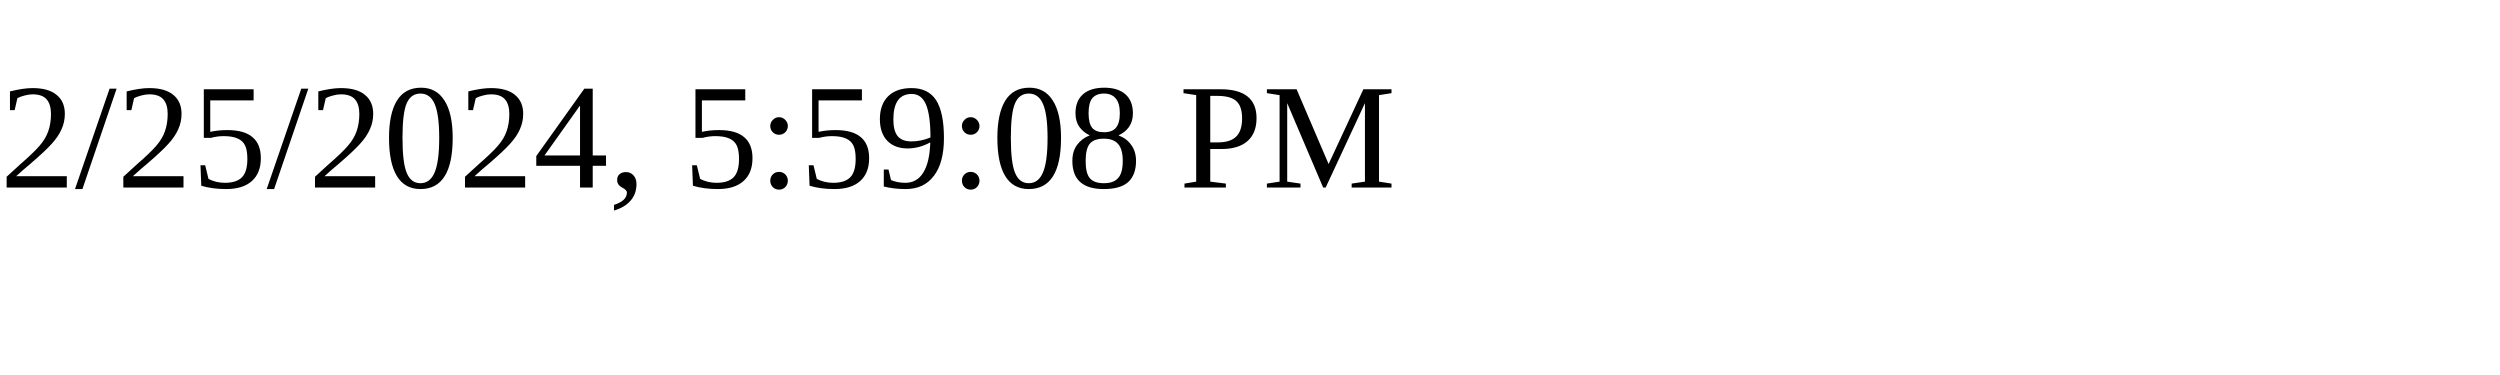
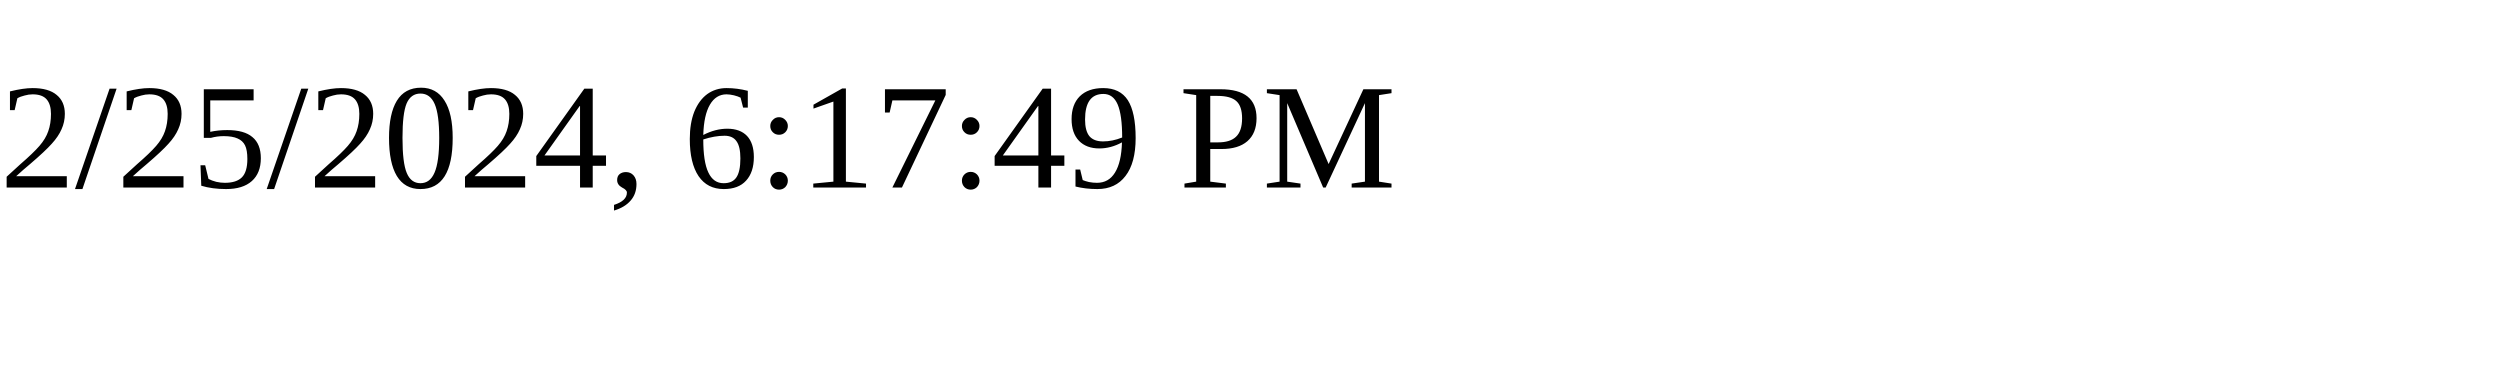
<svg xmlns="http://www.w3.org/2000/svg" height="30" width="200">
-   <text x="0" y="15">2/25/2024, 5:59:08 PM</text>
+   <text x="0" y="15">2/25/2024, 6:17:49 PM</text>
</svg>
